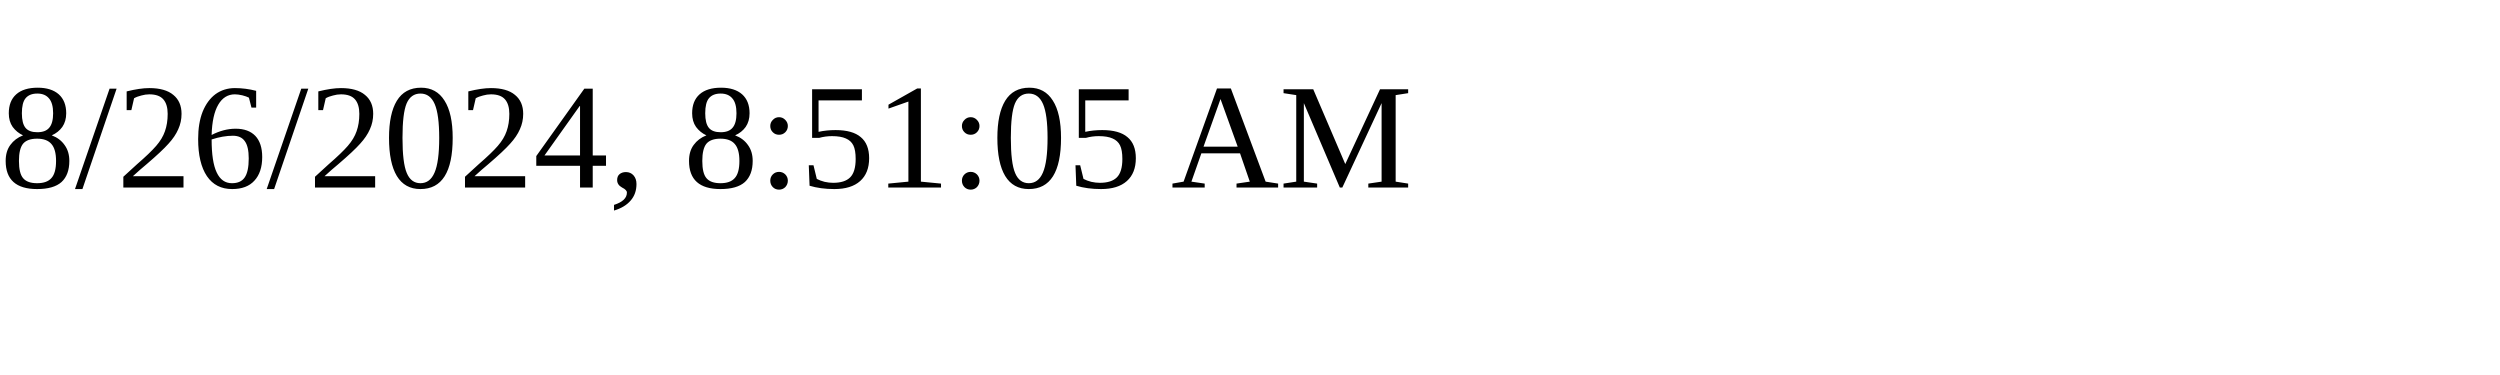
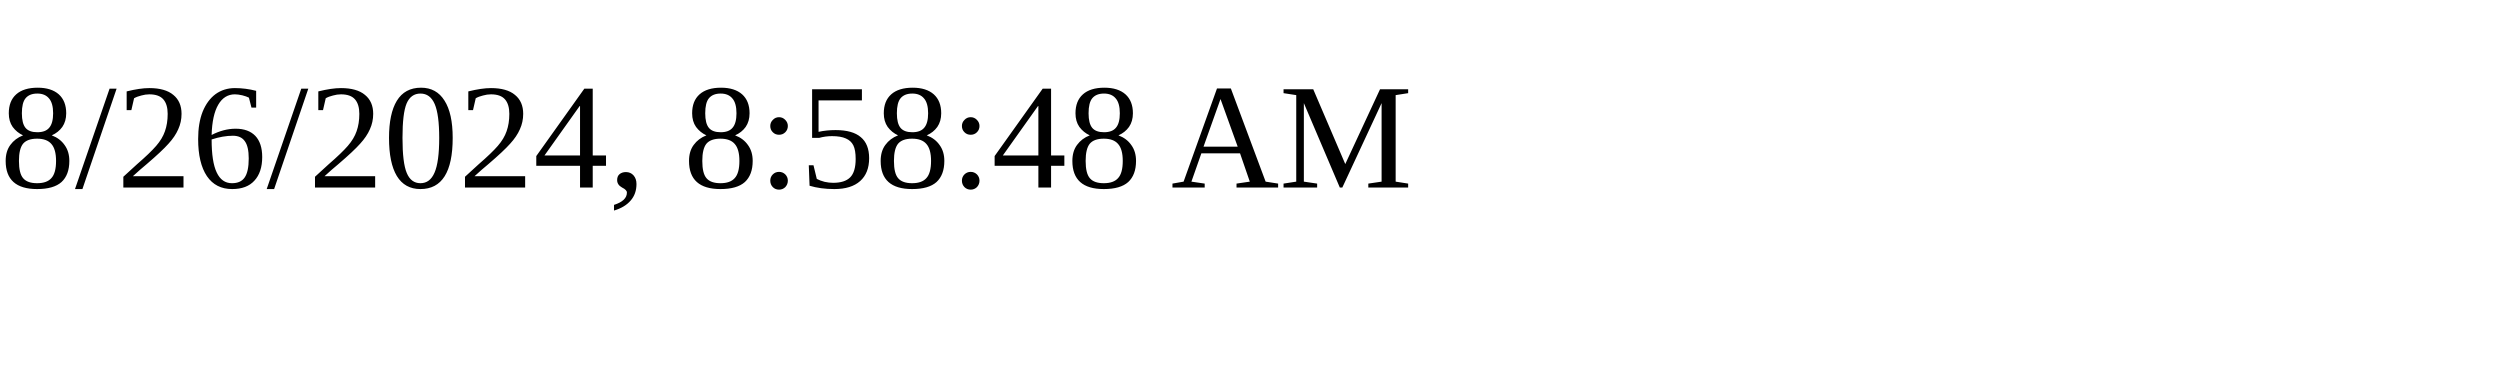
<svg xmlns="http://www.w3.org/2000/svg" height="30" width="200">
-   <text x="0" y="15">8/26/2024, 8:51:05 AM</text>
+   <text x="0" y="15">8/26/2024, 8:58:48 AM</text>
</svg>
